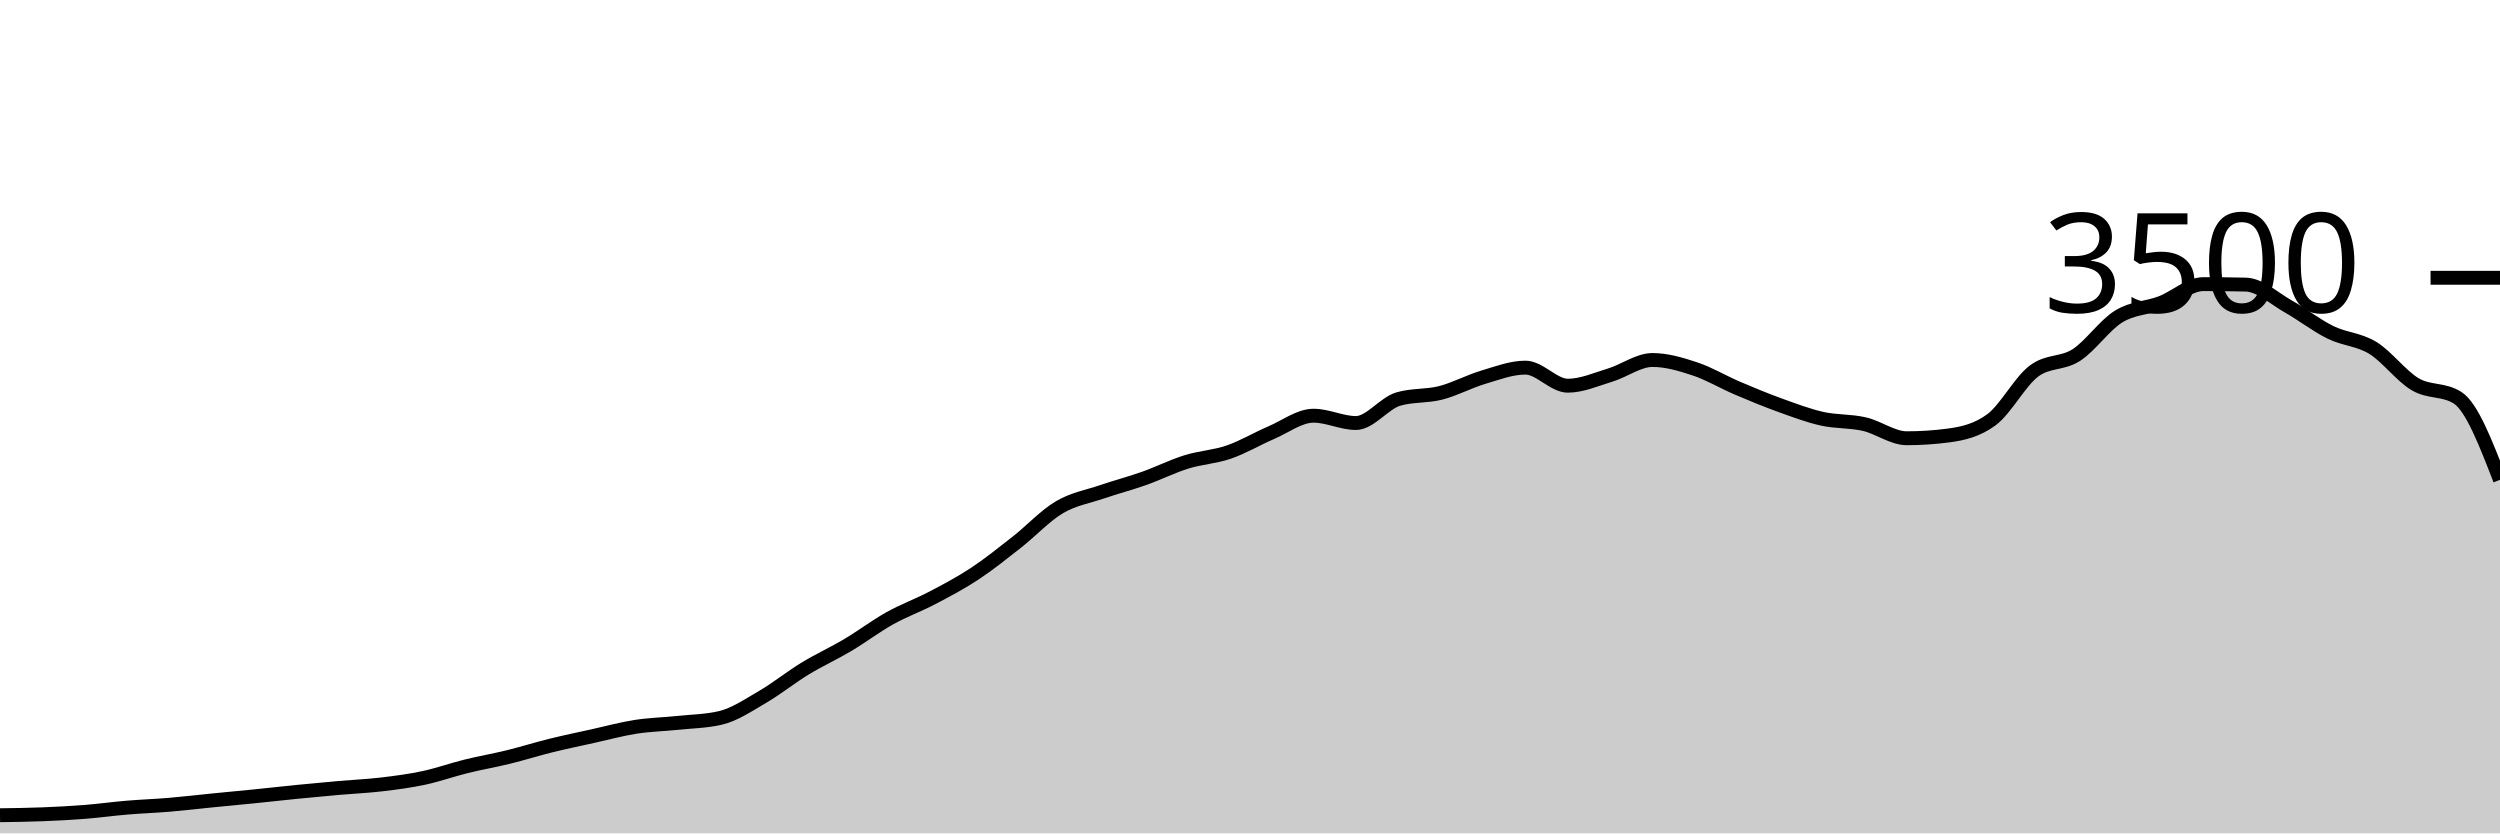
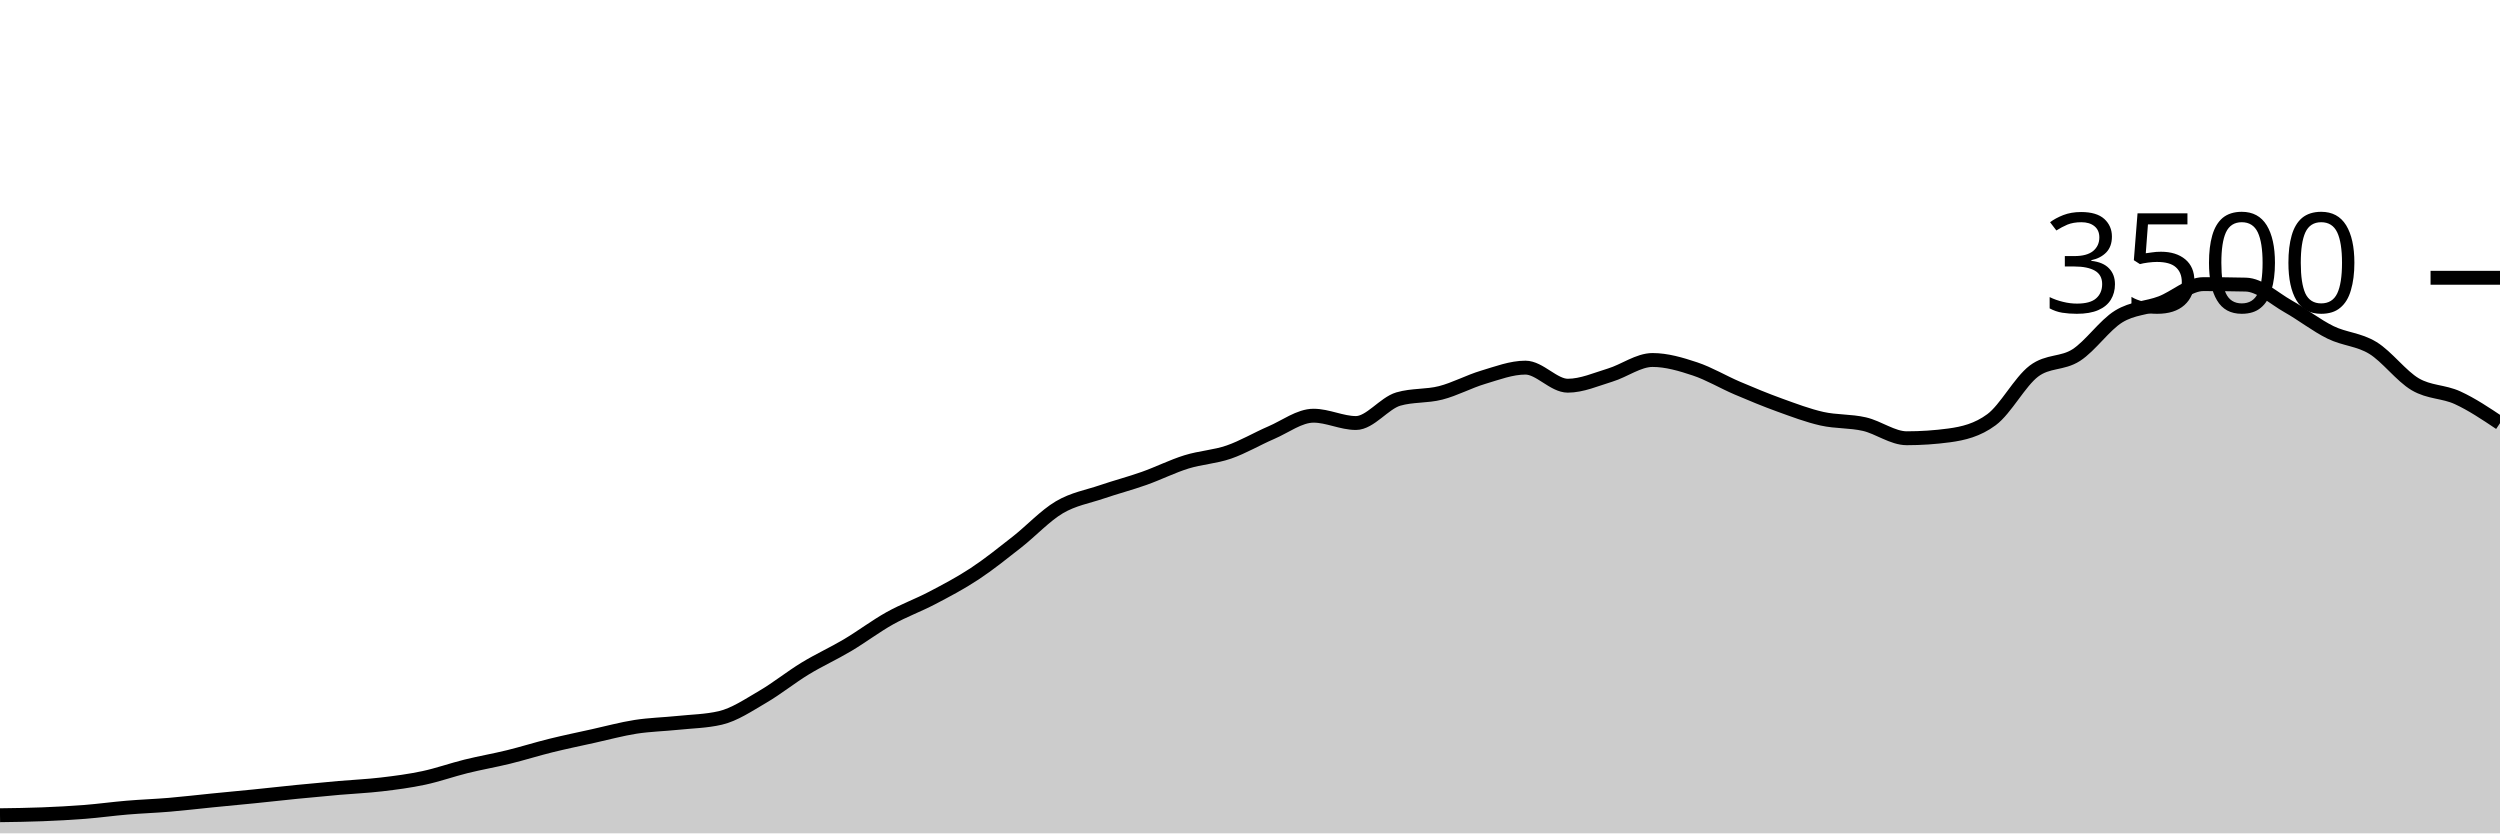
<svg xmlns="http://www.w3.org/2000/svg" viewBox="0 0 180 60">
  <g transform="translate(0,20)">
-     <path class="area" fill="rgba(0, 0, 0, 0.2)" d="M0,38.697C1.017,38.683,2.034,38.669,3.051,38.629C4.068,38.589,5.085,38.537,6.102,38.457C7.119,38.377,8.136,38.234,9.153,38.149C10.169,38.063,11.186,38.029,12.203,37.943C13.22,37.857,14.237,37.735,15.254,37.634C16.271,37.533,17.288,37.44,18.305,37.337C19.322,37.234,20.339,37.118,21.356,37.017C22.373,36.916,23.39,36.821,24.407,36.731C25.424,36.642,26.441,36.6,27.458,36.48C28.475,36.36,29.492,36.229,30.508,36.011C31.525,35.794,32.542,35.429,33.559,35.177C34.576,34.926,35.593,34.752,36.61,34.503C37.627,34.253,38.644,33.931,39.661,33.68C40.678,33.429,41.695,33.219,42.712,32.994C43.729,32.77,44.746,32.49,45.763,32.331C46.78,32.173,47.797,32.152,48.814,32.046C49.831,31.939,50.847,31.928,51.864,31.691C52.881,31.455,53.898,30.764,54.915,30.171C55.932,29.579,56.949,28.756,57.966,28.137C58.983,27.518,60,27.061,61.017,26.457C62.034,25.853,63.051,25.082,64.068,24.514C65.085,23.947,66.102,23.585,67.119,23.051C68.136,22.518,69.153,21.985,70.169,21.314C71.186,20.644,72.203,19.827,73.22,19.029C74.237,18.23,75.254,17.128,76.271,16.526C77.288,15.924,78.305,15.764,79.322,15.417C80.339,15.07,81.356,14.806,82.373,14.446C83.39,14.086,84.407,13.573,85.424,13.257C86.441,12.941,87.458,12.899,88.475,12.549C89.492,12.198,90.508,11.59,91.525,11.154C92.542,10.718,93.559,9.931,94.576,9.931C95.593,9.931,96.61,10.457,97.627,10.457C98.644,10.457,99.661,9.029,100.678,8.731C101.695,8.434,102.712,8.547,103.729,8.286C104.746,8.025,105.763,7.469,106.78,7.166C107.797,6.863,108.814,6.469,109.831,6.469C110.847,6.469,111.864,7.771,112.881,7.771C113.898,7.771,114.915,7.314,115.932,7.006C116.949,6.697,117.966,5.92,118.983,5.92C120,5.92,121.017,6.223,122.034,6.56C123.051,6.897,124.068,7.509,125.085,7.943C126.102,8.377,127.119,8.798,128.136,9.166C129.153,9.533,130.169,9.92,131.186,10.149C132.203,10.377,133.22,10.303,134.237,10.537C135.254,10.771,136.271,11.554,137.288,11.554C138.305,11.554,139.322,11.486,140.339,11.349C141.356,11.211,142.373,10.971,143.39,10.217C144.407,9.463,145.424,7.49,146.441,6.72C147.458,5.95,148.475,6.221,149.492,5.566C150.508,4.91,151.525,3.415,152.542,2.789C153.559,2.162,154.576,2.194,155.593,1.806C156.61,1.417,157.627,0.457,158.644,0.457C159.661,0.457,160.678,0.469,161.695,0.491C162.712,0.514,163.729,1.484,164.746,2.057C165.763,2.63,166.78,3.432,167.797,3.931C168.814,4.43,169.831,4.429,170.847,5.051C171.864,5.674,172.881,7.07,173.898,7.669C174.915,8.267,175.932,7.992,176.949,8.64C177.966,9.288,178.983,11.918,180,14.549L180,40C178.983,40,177.966,40,176.949,40C175.932,40,174.915,40,173.898,40C172.881,40,171.864,40,170.847,40C169.831,40,168.814,40,167.797,40C166.78,40,165.763,40,164.746,40C163.729,40,162.712,40,161.695,40C160.678,40,159.661,40,158.644,40C157.627,40,156.61,40,155.593,40C154.576,40,153.559,40,152.542,40C151.525,40,150.508,40,149.492,40C148.475,40,147.458,40,146.441,40C145.424,40,144.407,40,143.39,40C142.373,40,141.356,40,140.339,40C139.322,40,138.305,40,137.288,40C136.271,40,135.254,40,134.237,40C133.22,40,132.203,40,131.186,40C130.169,40,129.153,40,128.136,40C127.119,40,126.102,40,125.085,40C124.068,40,123.051,40,122.034,40C121.017,40,120,40,118.983,40C117.966,40,116.949,40,115.932,40C114.915,40,113.898,40,112.881,40C111.864,40,110.847,40,109.831,40C108.814,40,107.797,40,106.78,40C105.763,40,104.746,40,103.729,40C102.712,40,101.695,40,100.678,40C99.661,40,98.644,40,97.627,40C96.61,40,95.593,40,94.576,40C93.559,40,92.542,40,91.525,40C90.508,40,89.492,40,88.475,40C87.458,40,86.441,40,85.424,40C84.407,40,83.39,40,82.373,40C81.356,40,80.339,40,79.322,40C78.305,40,77.288,40,76.271,40C75.254,40,74.237,40,73.22,40C72.203,40,71.186,40,70.169,40C69.153,40,68.136,40,67.119,40C66.102,40,65.085,40,64.068,40C63.051,40,62.034,40,61.017,40C60,40,58.983,40,57.966,40C56.949,40,55.932,40,54.915,40C53.898,40,52.881,40,51.864,40C50.847,40,49.831,40,48.814,40C47.797,40,46.78,40,45.763,40C44.746,40,43.729,40,42.712,40C41.695,40,40.678,40,39.661,40C38.644,40,37.627,40,36.61,40C35.593,40,34.576,40,33.559,40C32.542,40,31.525,40,30.508,40C29.492,40,28.475,40,27.458,40C26.441,40,25.424,40,24.407,40C23.39,40,22.373,40,21.356,40C20.339,40,19.322,40,18.305,40C17.288,40,16.271,40,15.254,40C14.237,40,13.22,40,12.203,40C11.186,40,10.169,40,9.153,40C8.136,40,7.119,40,6.102,40C5.085,40,4.068,40,3.051,40C2.034,40,1.017,40,0,40Z" />
-     <path class="line" stroke="black" fill="none" d="M0,38.697C1.017,38.683,2.034,38.669,3.051,38.629C4.068,38.589,5.085,38.537,6.102,38.457C7.119,38.377,8.136,38.234,9.153,38.149C10.169,38.063,11.186,38.029,12.203,37.943C13.22,37.857,14.237,37.735,15.254,37.634C16.271,37.533,17.288,37.44,18.305,37.337C19.322,37.234,20.339,37.118,21.356,37.017C22.373,36.916,23.39,36.821,24.407,36.731C25.424,36.642,26.441,36.6,27.458,36.48C28.475,36.36,29.492,36.229,30.508,36.011C31.525,35.794,32.542,35.429,33.559,35.177C34.576,34.926,35.593,34.752,36.61,34.503C37.627,34.253,38.644,33.931,39.661,33.68C40.678,33.429,41.695,33.219,42.712,32.994C43.729,32.77,44.746,32.49,45.763,32.331C46.78,32.173,47.797,32.152,48.814,32.046C49.831,31.939,50.847,31.928,51.864,31.691C52.881,31.455,53.898,30.764,54.915,30.171C55.932,29.579,56.949,28.756,57.966,28.137C58.983,27.518,60,27.061,61.017,26.457C62.034,25.853,63.051,25.082,64.068,24.514C65.085,23.947,66.102,23.585,67.119,23.051C68.136,22.518,69.153,21.985,70.169,21.314C71.186,20.644,72.203,19.827,73.22,19.029C74.237,18.23,75.254,17.128,76.271,16.526C77.288,15.924,78.305,15.764,79.322,15.417C80.339,15.07,81.356,14.806,82.373,14.446C83.39,14.086,84.407,13.573,85.424,13.257C86.441,12.941,87.458,12.899,88.475,12.549C89.492,12.198,90.508,11.59,91.525,11.154C92.542,10.718,93.559,9.931,94.576,9.931C95.593,9.931,96.61,10.457,97.627,10.457C98.644,10.457,99.661,9.029,100.678,8.731C101.695,8.434,102.712,8.547,103.729,8.286C104.746,8.025,105.763,7.469,106.78,7.166C107.797,6.863,108.814,6.469,109.831,6.469C110.847,6.469,111.864,7.771,112.881,7.771C113.898,7.771,114.915,7.314,115.932,7.006C116.949,6.697,117.966,5.92,118.983,5.92C120,5.92,121.017,6.223,122.034,6.56C123.051,6.897,124.068,7.509,125.085,7.943C126.102,8.377,127.119,8.798,128.136,9.166C129.153,9.533,130.169,9.92,131.186,10.149C132.203,10.377,133.22,10.303,134.237,10.537C135.254,10.771,136.271,11.554,137.288,11.554C138.305,11.554,139.322,11.486,140.339,11.349C141.356,11.211,142.373,10.971,143.39,10.217C144.407,9.463,145.424,7.49,146.441,6.72C147.458,5.95,148.475,6.221,149.492,5.566C150.508,4.91,151.525,3.415,152.542,2.789C153.559,2.162,154.576,2.194,155.593,1.806C156.61,1.417,157.627,0.457,158.644,0.457C159.661,0.457,160.678,0.469,161.695,0.491C162.712,0.514,163.729,1.484,164.746,2.057C165.763,2.63,166.78,3.432,167.797,3.931C168.814,4.43,169.831,4.429,170.847,5.051C171.864,5.674,172.881,7.07,173.898,7.669C174.915,8.267,175.932,7.992,176.949,8.64C177.966,9.288,178.983,11.918,180,14.549" />
+     <path class="area" fill="rgba(0, 0, 0, 0.2)" d="M0,38.697C1.017,38.683,2.034,38.669,3.051,38.629C4.068,38.589,5.085,38.537,6.102,38.457C7.119,38.377,8.136,38.234,9.153,38.149C10.169,38.063,11.186,38.029,12.203,37.943C13.22,37.857,14.237,37.735,15.254,37.634C16.271,37.533,17.288,37.44,18.305,37.337C19.322,37.234,20.339,37.118,21.356,37.017C22.373,36.916,23.39,36.821,24.407,36.731C25.424,36.642,26.441,36.6,27.458,36.48C28.475,36.36,29.492,36.229,30.508,36.011C31.525,35.794,32.542,35.429,33.559,35.177C34.576,34.926,35.593,34.752,36.61,34.503C37.627,34.253,38.644,33.931,39.661,33.68C40.678,33.429,41.695,33.219,42.712,32.994C43.729,32.77,44.746,32.49,45.763,32.331C46.78,32.173,47.797,32.152,48.814,32.046C49.831,31.939,50.847,31.928,51.864,31.691C52.881,31.455,53.898,30.764,54.915,30.171C55.932,29.579,56.949,28.756,57.966,28.137C58.983,27.518,60,27.061,61.017,26.457C62.034,25.853,63.051,25.082,64.068,24.514C65.085,23.947,66.102,23.585,67.119,23.051C68.136,22.518,69.153,21.985,70.169,21.314C71.186,20.644,72.203,19.827,73.22,19.029C74.237,18.23,75.254,17.128,76.271,16.526C77.288,15.924,78.305,15.764,79.322,15.417C80.339,15.07,81.356,14.806,82.373,14.446C83.39,14.086,84.407,13.573,85.424,13.257C86.441,12.941,87.458,12.899,88.475,12.549C89.492,12.198,90.508,11.59,91.525,11.154C92.542,10.718,93.559,9.931,94.576,9.931C95.593,9.931,96.61,10.457,97.627,10.457C98.644,10.457,99.661,9.029,100.678,8.731C101.695,8.434,102.712,8.547,103.729,8.286C104.746,8.025,105.763,7.469,106.78,7.166C107.797,6.863,108.814,6.469,109.831,6.469C110.847,6.469,111.864,7.771,112.881,7.771C113.898,7.771,114.915,7.314,115.932,7.006C116.949,6.697,117.966,5.92,118.983,5.92C120,5.92,121.017,6.223,122.034,6.56C123.051,6.897,124.068,7.509,125.085,7.943C126.102,8.377,127.119,8.798,128.136,9.166C129.153,9.533,130.169,9.92,131.186,10.149C132.203,10.377,133.22,10.303,134.237,10.537C135.254,10.771,136.271,11.554,137.288,11.554C138.305,11.554,139.322,11.486,140.339,11.349C141.356,11.211,142.373,10.971,143.39,10.217C144.407,9.463,145.424,7.49,146.441,6.72C147.458,5.95,148.475,6.221,149.492,5.566C150.508,4.91,151.525,3.415,152.542,2.789C153.559,2.162,154.576,2.194,155.593,1.806C156.61,1.417,157.627,0.457,158.644,0.457C159.661,0.457,160.678,0.469,161.695,0.491C162.712,0.514,163.729,1.484,164.746,2.057C165.763,2.63,166.78,3.432,167.797,3.931C168.814,4.43,169.831,4.429,170.847,5.051C171.864,5.674,172.881,7.07,173.898,7.669C174.915,8.267,175.932,8.173,176.949,8.64C177.966,9.107,178.983,9.788,180,10.469L180,40C178.983,40,177.966,40,176.949,40C175.932,40,174.915,40,173.898,40C172.881,40,171.864,40,170.847,40C169.831,40,168.814,40,167.797,40C166.78,40,165.763,40,164.746,40C163.729,40,162.712,40,161.695,40C160.678,40,159.661,40,158.644,40C157.627,40,156.61,40,155.593,40C154.576,40,153.559,40,152.542,40C151.525,40,150.508,40,149.492,40C148.475,40,147.458,40,146.441,40C145.424,40,144.407,40,143.39,40C142.373,40,141.356,40,140.339,40C139.322,40,138.305,40,137.288,40C136.271,40,135.254,40,134.237,40C133.22,40,132.203,40,131.186,40C130.169,40,129.153,40,128.136,40C127.119,40,126.102,40,125.085,40C124.068,40,123.051,40,122.034,40C121.017,40,120,40,118.983,40C117.966,40,116.949,40,115.932,40C114.915,40,113.898,40,112.881,40C111.864,40,110.847,40,109.831,40C108.814,40,107.797,40,106.78,40C105.763,40,104.746,40,103.729,40C102.712,40,101.695,40,100.678,40C99.661,40,98.644,40,97.627,40C96.61,40,95.593,40,94.576,40C93.559,40,92.542,40,91.525,40C90.508,40,89.492,40,88.475,40C87.458,40,86.441,40,85.424,40C84.407,40,83.39,40,82.373,40C81.356,40,80.339,40,79.322,40C78.305,40,77.288,40,76.271,40C75.254,40,74.237,40,73.22,40C72.203,40,71.186,40,70.169,40C69.153,40,68.136,40,67.119,40C66.102,40,65.085,40,64.068,40C63.051,40,62.034,40,61.017,40C60,40,58.983,40,57.966,40C56.949,40,55.932,40,54.915,40C53.898,40,52.881,40,51.864,40C50.847,40,49.831,40,48.814,40C47.797,40,46.78,40,45.763,40C44.746,40,43.729,40,42.712,40C41.695,40,40.678,40,39.661,40C38.644,40,37.627,40,36.61,40C35.593,40,34.576,40,33.559,40C32.542,40,31.525,40,30.508,40C29.492,40,28.475,40,27.458,40C26.441,40,25.424,40,24.407,40C23.39,40,22.373,40,21.356,40C20.339,40,19.322,40,18.305,40C17.288,40,16.271,40,15.254,40C14.237,40,13.22,40,12.203,40C11.186,40,10.169,40,9.153,40C8.136,40,7.119,40,6.102,40C5.085,40,4.068,40,3.051,40C2.034,40,1.017,40,0,40Z" />
+     <path class="line" stroke="black" fill="none" d="M0,38.697C1.017,38.683,2.034,38.669,3.051,38.629C4.068,38.589,5.085,38.537,6.102,38.457C7.119,38.377,8.136,38.234,9.153,38.149C10.169,38.063,11.186,38.029,12.203,37.943C13.22,37.857,14.237,37.735,15.254,37.634C16.271,37.533,17.288,37.44,18.305,37.337C19.322,37.234,20.339,37.118,21.356,37.017C22.373,36.916,23.39,36.821,24.407,36.731C25.424,36.642,26.441,36.6,27.458,36.48C28.475,36.36,29.492,36.229,30.508,36.011C31.525,35.794,32.542,35.429,33.559,35.177C34.576,34.926,35.593,34.752,36.61,34.503C37.627,34.253,38.644,33.931,39.661,33.68C40.678,33.429,41.695,33.219,42.712,32.994C43.729,32.77,44.746,32.49,45.763,32.331C46.78,32.173,47.797,32.152,48.814,32.046C49.831,31.939,50.847,31.928,51.864,31.691C52.881,31.455,53.898,30.764,54.915,30.171C55.932,29.579,56.949,28.756,57.966,28.137C58.983,27.518,60,27.061,61.017,26.457C62.034,25.853,63.051,25.082,64.068,24.514C65.085,23.947,66.102,23.585,67.119,23.051C68.136,22.518,69.153,21.985,70.169,21.314C71.186,20.644,72.203,19.827,73.22,19.029C74.237,18.23,75.254,17.128,76.271,16.526C77.288,15.924,78.305,15.764,79.322,15.417C80.339,15.07,81.356,14.806,82.373,14.446C83.39,14.086,84.407,13.573,85.424,13.257C86.441,12.941,87.458,12.899,88.475,12.549C89.492,12.198,90.508,11.59,91.525,11.154C92.542,10.718,93.559,9.931,94.576,9.931C95.593,9.931,96.61,10.457,97.627,10.457C98.644,10.457,99.661,9.029,100.678,8.731C101.695,8.434,102.712,8.547,103.729,8.286C104.746,8.025,105.763,7.469,106.78,7.166C107.797,6.863,108.814,6.469,109.831,6.469C110.847,6.469,111.864,7.771,112.881,7.771C113.898,7.771,114.915,7.314,115.932,7.006C116.949,6.697,117.966,5.92,118.983,5.92C120,5.92,121.017,6.223,122.034,6.56C123.051,6.897,124.068,7.509,125.085,7.943C126.102,8.377,127.119,8.798,128.136,9.166C129.153,9.533,130.169,9.92,131.186,10.149C132.203,10.377,133.22,10.303,134.237,10.537C135.254,10.771,136.271,11.554,137.288,11.554C138.305,11.554,139.322,11.486,140.339,11.349C141.356,11.211,142.373,10.971,143.39,10.217C144.407,9.463,145.424,7.49,146.441,6.72C147.458,5.95,148.475,6.221,149.492,5.566C150.508,4.91,151.525,3.415,152.542,2.789C153.559,2.162,154.576,2.194,155.593,1.806C156.61,1.417,157.627,0.457,158.644,0.457C159.661,0.457,160.678,0.469,161.695,0.491C162.712,0.514,163.729,1.484,164.746,2.057C165.763,2.63,166.78,3.432,167.797,3.931C168.814,4.43,169.831,4.429,170.847,5.051C171.864,5.674,172.881,7.07,173.898,7.669C174.915,8.267,175.932,8.173,176.949,8.64C177.966,9.107,178.983,9.788,180,10.469" />
    <path class="axis-ceiling" stroke-width="1" stroke="black" fill="none" d="M175,0L180,0" />
    <text class="axis-ceiling-label" font-family="sans-serif" text-anchor="end" font-size="10px" x="170" y="2.5">3500</text>
  </g>
</svg>
